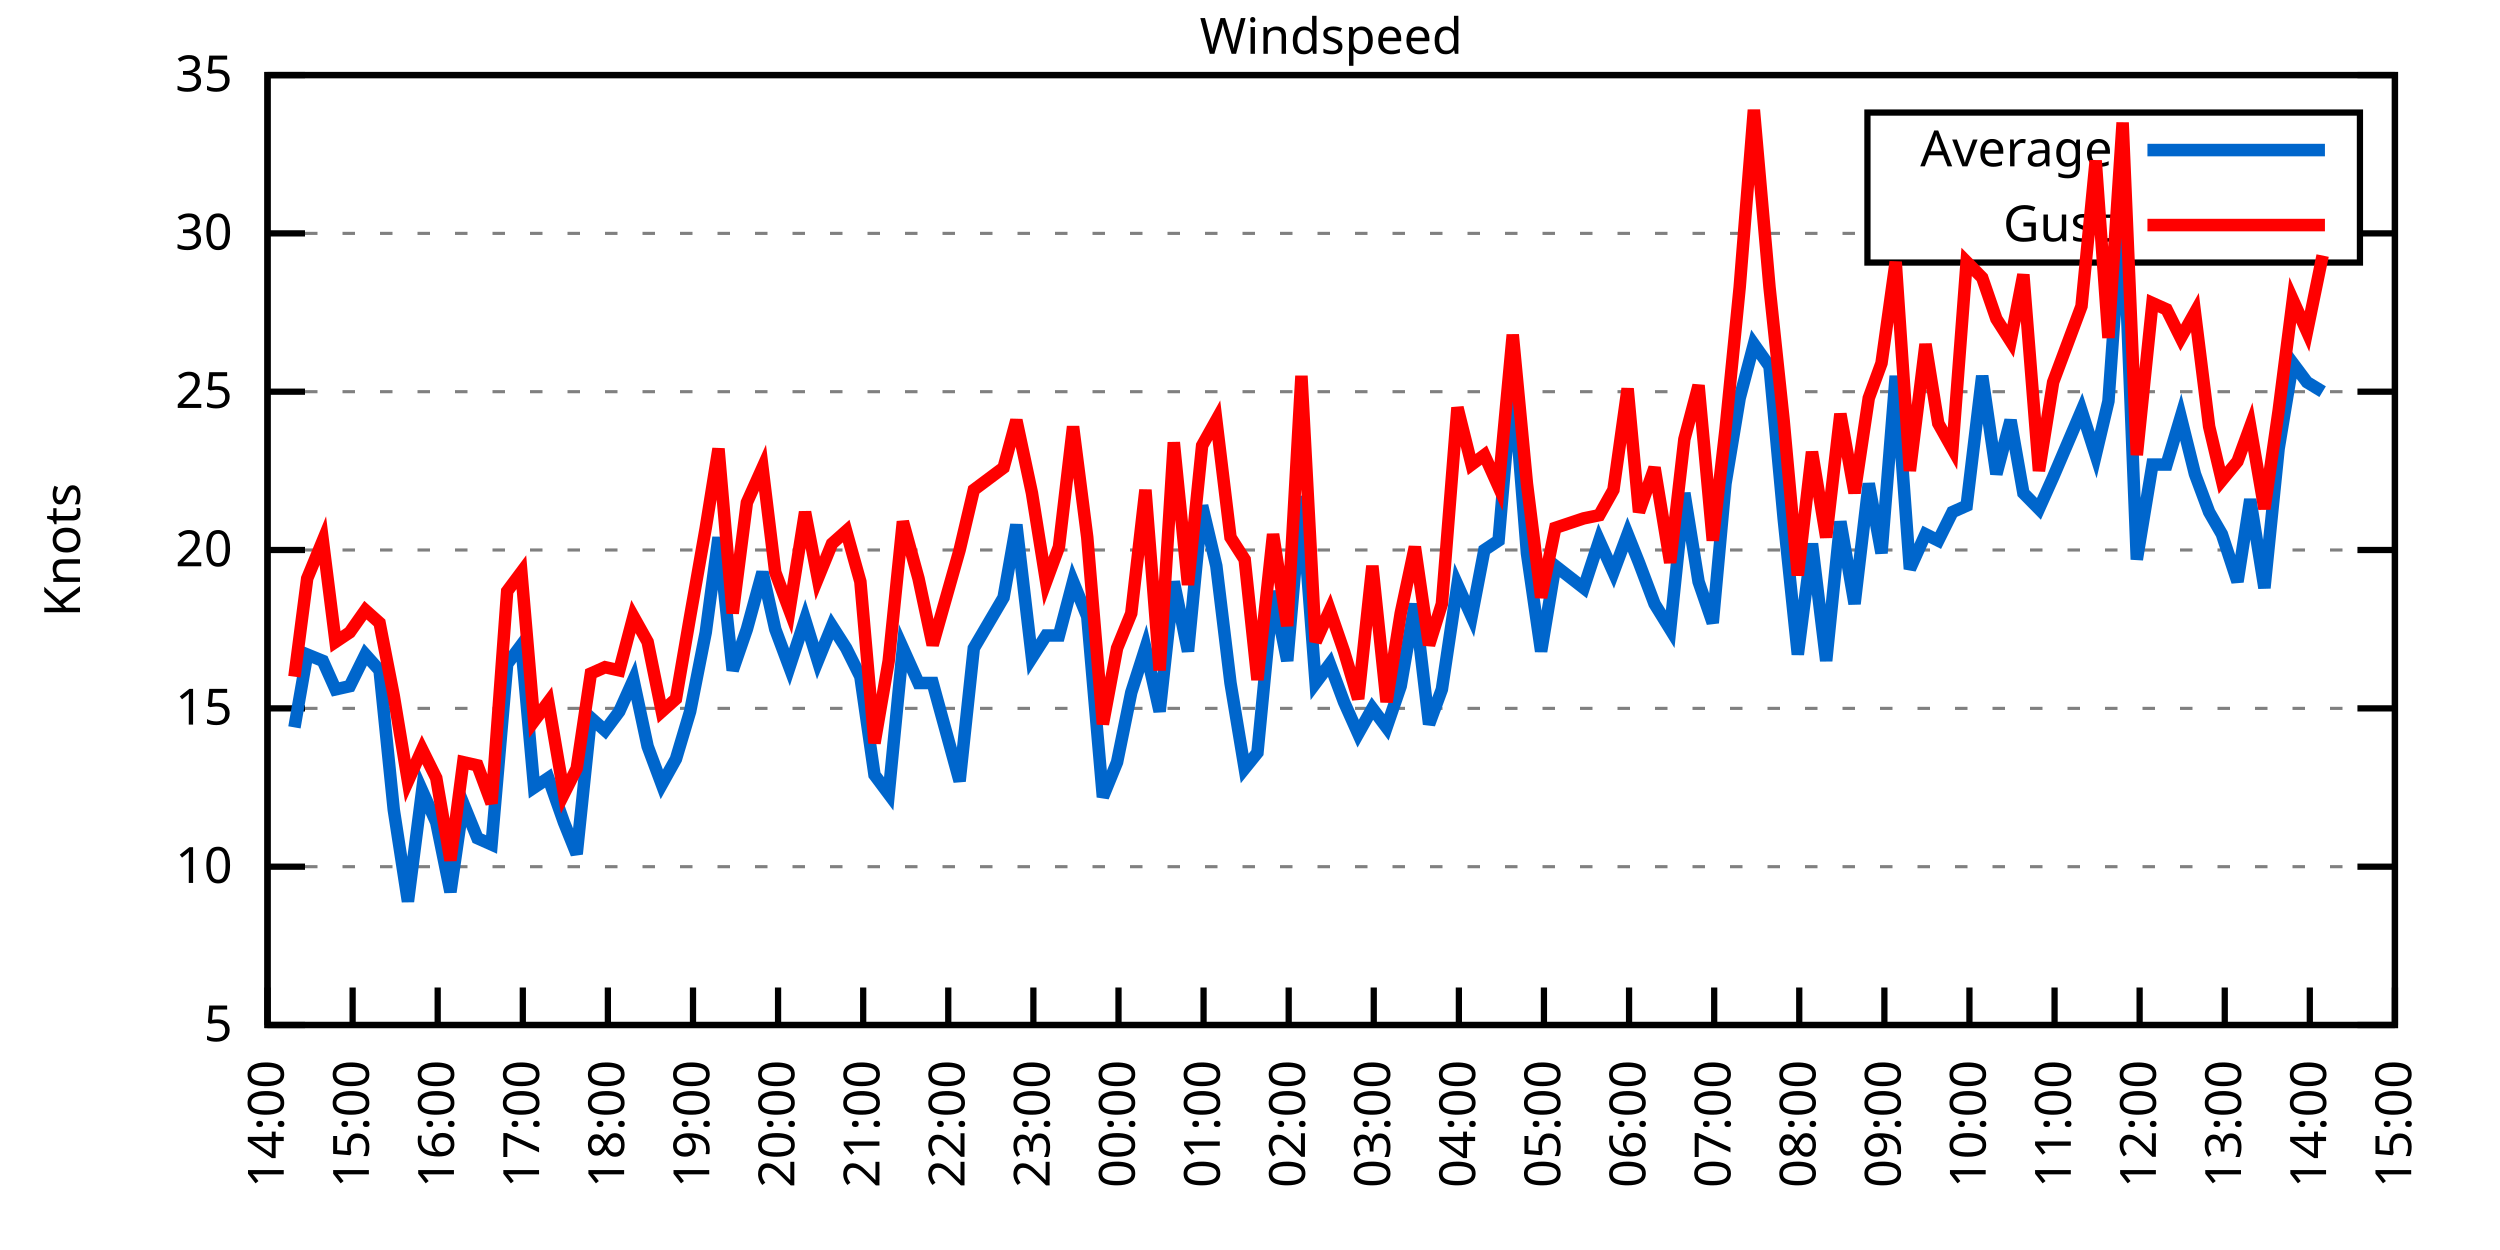
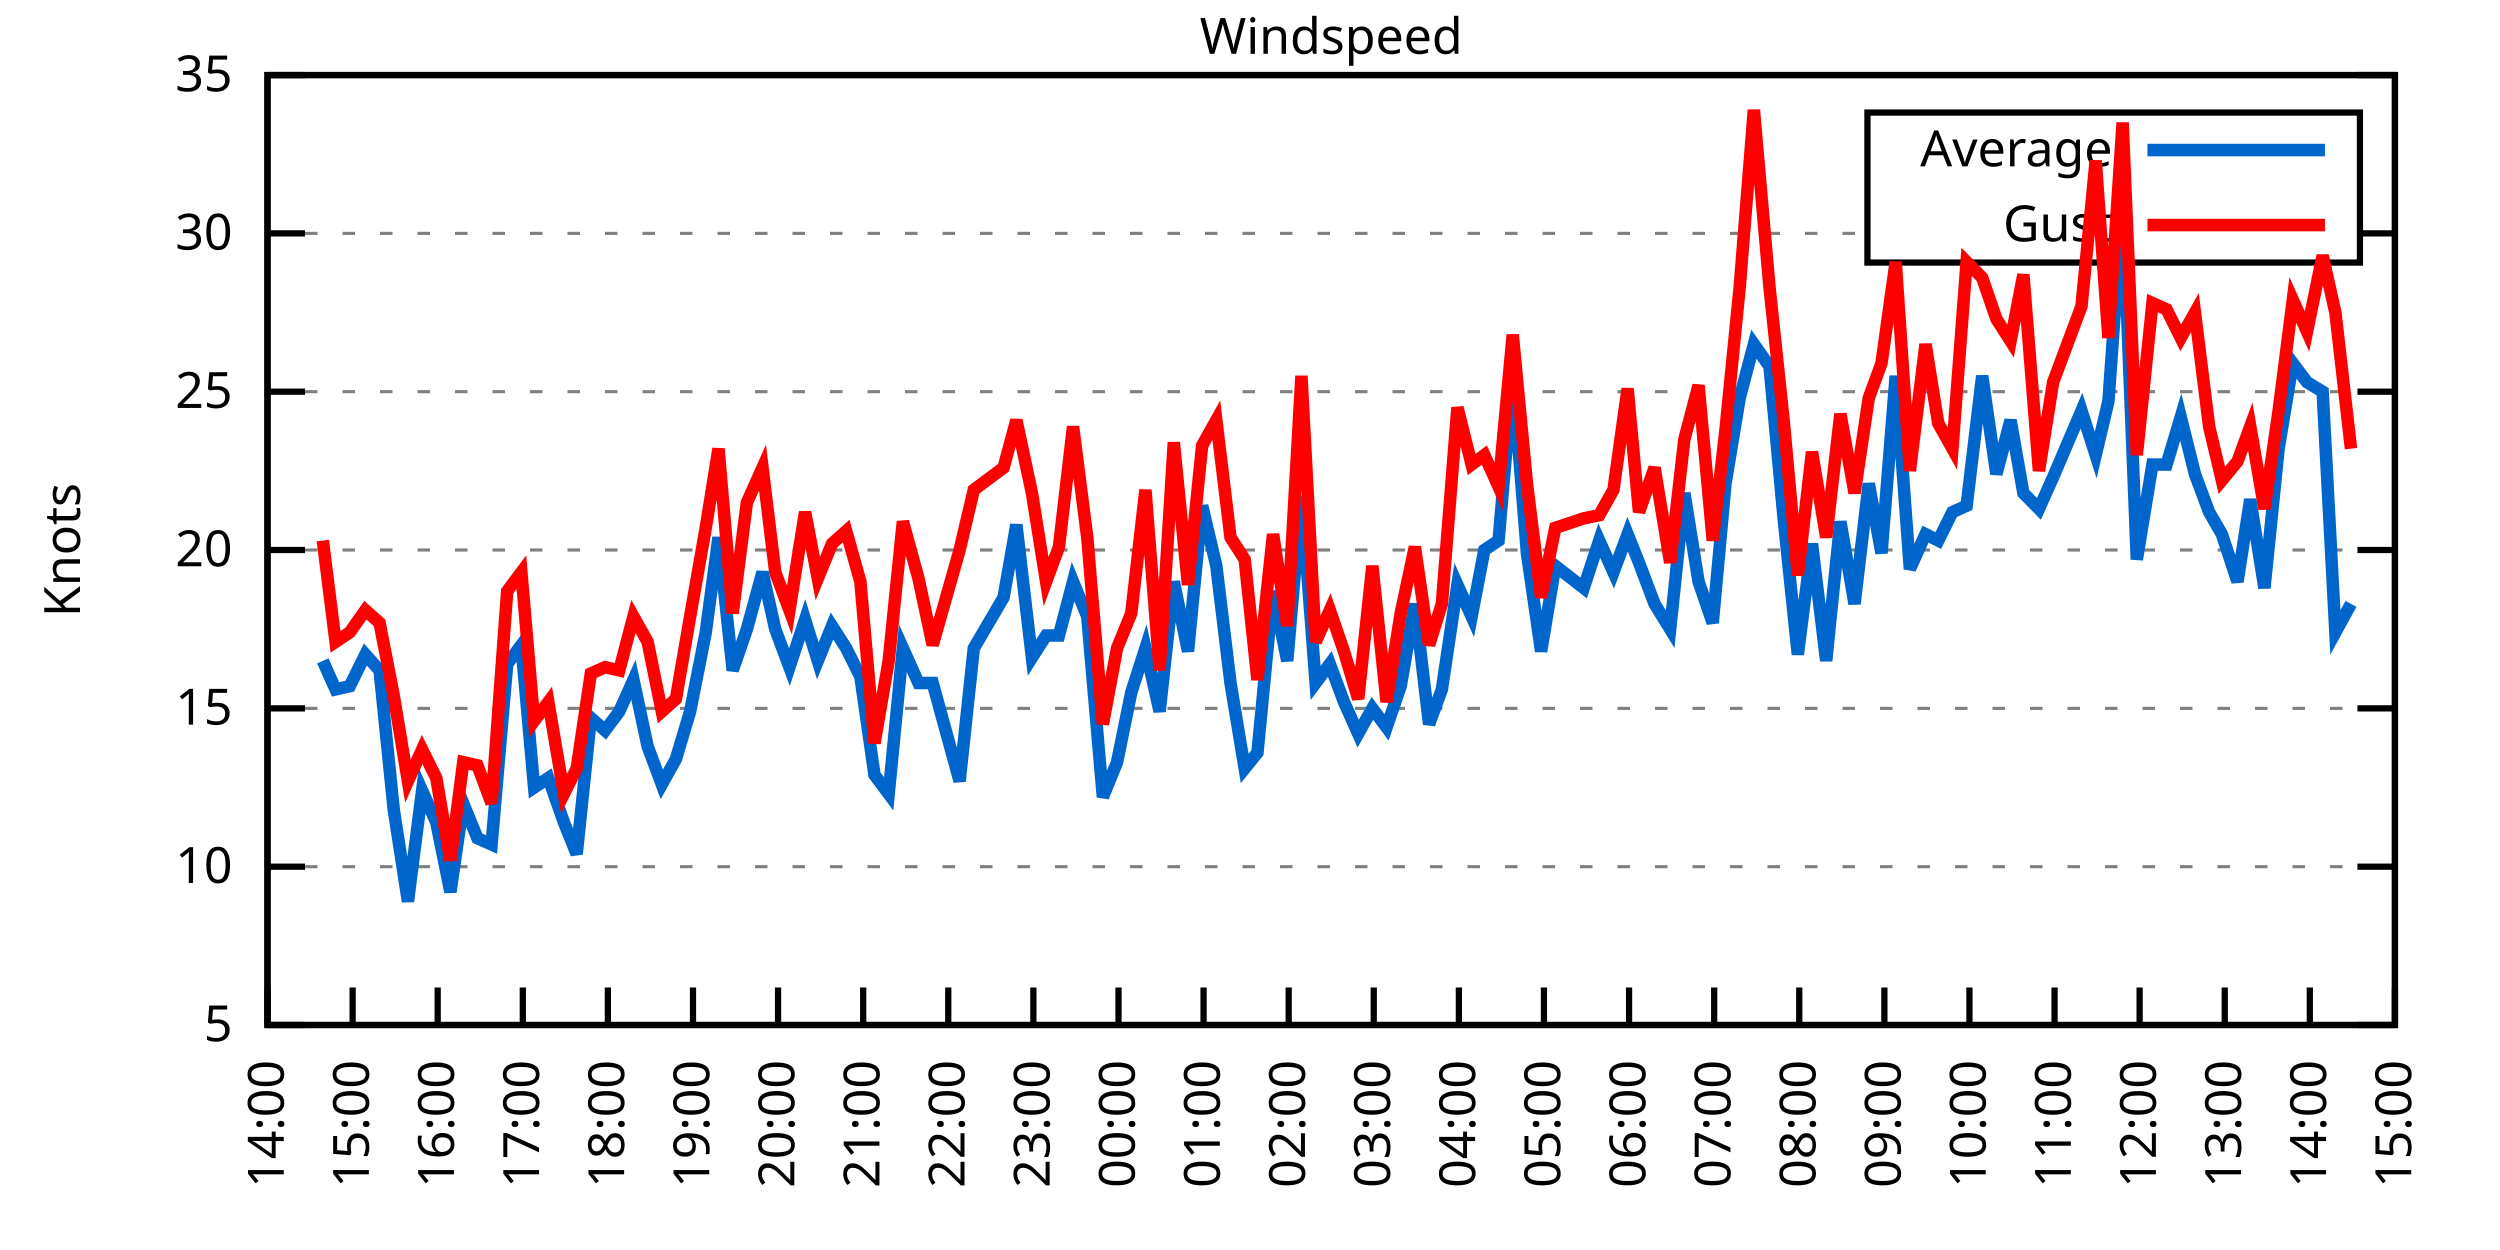
<svg xmlns="http://www.w3.org/2000/svg" xmlns:xlink="http://www.w3.org/1999/xlink" width="400" height="200" viewBox="0 0 400 200">
  <g id="gnuplot_canvas">
    <rect x="0" y="0" width="400" height="200" fill="none" />
    <defs>
      <circle id="gpDot" r="0.5" stroke-width="0.5" stroke="currentColor" />
      <path id="gpPt0" stroke-width="0.333" stroke="currentColor" d="M-1,0 h2 M0,-1 v2" />
      <path id="gpPt1" stroke-width="0.333" stroke="currentColor" d="M-1,-1 L1,1 M1,-1 L-1,1" />
      <path id="gpPt2" stroke-width="0.333" stroke="currentColor" d="M-1,0 L1,0 M0,-1 L0,1 M-1,-1 L1,1 M-1,1 L1,-1" />
      <rect id="gpPt3" stroke-width="0.333" stroke="currentColor" x="-1" y="-1" width="2" height="2" />
      <rect id="gpPt4" stroke-width="0.333" stroke="currentColor" fill="currentColor" x="-1" y="-1" width="2" height="2" />
      <circle id="gpPt5" stroke-width="0.333" stroke="currentColor" cx="0" cy="0" r="1" />
      <use xlink:href="#gpPt5" id="gpPt6" fill="currentColor" stroke="none" />
      <path id="gpPt7" stroke-width="0.333" stroke="currentColor" d="M0,-1.33 L-1.33,0.67 L1.33,0.67 z" />
      <use xlink:href="#gpPt7" id="gpPt8" fill="currentColor" stroke="none" />
      <use xlink:href="#gpPt7" id="gpPt9" stroke="currentColor" transform="rotate(180)" />
      <use xlink:href="#gpPt9" id="gpPt10" fill="currentColor" stroke="none" />
      <use xlink:href="#gpPt3" id="gpPt11" stroke="currentColor" transform="rotate(45)" />
      <use xlink:href="#gpPt11" id="gpPt12" fill="currentColor" stroke="none" />
      <path id="gpPt13" stroke-width="0.333" stroke="currentColor" d="M0,1.330 L1.265,0.411 L0.782,-1.067 L-0.782,-1.076 L-1.265,0.411 z" />
      <use xlink:href="#gpPt13" id="gpPt14" fill="currentColor" stroke="none" />
      <filter id="textbox" filterUnits="objectBoundingBox" x="0" y="0" height="1" width="1">
        <feFlood flood-color="white" flood-opacity="1" result="bgnd" />
        <feComposite in="SourceGraphic" in2="bgnd" operator="atop" />
      </filter>
      <filter id="greybox" filterUnits="objectBoundingBox" x="0" y="0" height="1" width="1">
        <feFlood flood-color="lightgrey" flood-opacity="1" result="grey" />
        <feComposite in="SourceGraphic" in2="grey" operator="atop" />
      </filter>
    </defs>
    <g fill="none" color="white" stroke="currentColor" stroke-width="1.00" stroke-linecap="butt" stroke-linejoin="miter">
</g>
    <g fill="none" color="black" stroke="currentColor" stroke-width="1.00" stroke-linecap="butt" stroke-linejoin="miter">
      <g stroke="none" shape-rendering="crispEdges">
        <polygon fill="rgb(255, 255, 255)" points="42.80,164.00 383.18,164.00 383.18,12.02 42.80,12.02 " />
      </g>
    </g>
    <g fill="none" color="black" stroke="currentColor" stroke-width="1.00" stroke-linecap="butt" stroke-linejoin="miter">
</g>
    <g fill="none" color="black" stroke="black" stroke-width="0.50" stroke-linecap="butt" stroke-linejoin="miter">
</g>
    <g fill="none" color="gray" stroke="currentColor" stroke-width="0.50" stroke-linecap="butt" stroke-linejoin="miter">
      <path stroke="gray" stroke-dasharray="2,4" class="gridline" d="M42.80,164.00 L383.19,164.00  " />
    </g>
    <g fill="none" color="gray" stroke="gray" stroke-width="1.00" stroke-linecap="butt" stroke-linejoin="miter">
</g>
    <g fill="none" color="black" stroke="currentColor" stroke-width="1.00" stroke-linecap="butt" stroke-linejoin="miter">
      <path stroke="black" d="M42.80,164.00 L48.80,164.00 M383.19,164.00 L377.19,164.00  " />
      <g transform="translate(37.20,166.60)" stroke="none" fill="black" font-family="Sans" font-size="8.00" text-anchor="end">
        <text>
          <tspan font-family="Sans"> 5</tspan>
        </text>
      </g>
    </g>
    <g fill="none" color="black" stroke="currentColor" stroke-width="1.00" stroke-linecap="butt" stroke-linejoin="miter">
</g>
    <g fill="none" color="black" stroke="black" stroke-width="0.50" stroke-linecap="butt" stroke-linejoin="miter">
</g>
    <g fill="none" color="gray" stroke="currentColor" stroke-width="0.50" stroke-linecap="butt" stroke-linejoin="miter">
      <path stroke="gray" stroke-dasharray="2,4" class="gridline" d="M42.80,138.67 L383.19,138.67  " />
    </g>
    <g fill="none" color="gray" stroke="gray" stroke-width="1.00" stroke-linecap="butt" stroke-linejoin="miter">
</g>
    <g fill="none" color="black" stroke="currentColor" stroke-width="1.00" stroke-linecap="butt" stroke-linejoin="miter">
      <path stroke="black" d="M42.80,138.67 L48.80,138.67 M383.19,138.67 L377.19,138.67  " />
      <g transform="translate(37.20,141.27)" stroke="none" fill="black" font-family="Sans" font-size="8.00" text-anchor="end">
        <text>
          <tspan font-family="Sans"> 10</tspan>
        </text>
      </g>
    </g>
    <g fill="none" color="black" stroke="currentColor" stroke-width="1.00" stroke-linecap="butt" stroke-linejoin="miter">
</g>
    <g fill="none" color="black" stroke="black" stroke-width="0.50" stroke-linecap="butt" stroke-linejoin="miter">
</g>
    <g fill="none" color="gray" stroke="currentColor" stroke-width="0.50" stroke-linecap="butt" stroke-linejoin="miter">
      <path stroke="gray" stroke-dasharray="2,4" class="gridline" d="M42.80,113.34 L383.19,113.34  " />
    </g>
    <g fill="none" color="gray" stroke="gray" stroke-width="1.00" stroke-linecap="butt" stroke-linejoin="miter">
</g>
    <g fill="none" color="black" stroke="currentColor" stroke-width="1.00" stroke-linecap="butt" stroke-linejoin="miter">
      <path stroke="black" d="M42.80,113.34 L48.80,113.34 M383.19,113.34 L377.19,113.34  " />
      <g transform="translate(37.20,115.94)" stroke="none" fill="black" font-family="Sans" font-size="8.00" text-anchor="end">
        <text>
          <tspan font-family="Sans"> 15</tspan>
        </text>
      </g>
    </g>
    <g fill="none" color="black" stroke="currentColor" stroke-width="1.00" stroke-linecap="butt" stroke-linejoin="miter">
</g>
    <g fill="none" color="black" stroke="black" stroke-width="0.50" stroke-linecap="butt" stroke-linejoin="miter">
</g>
    <g fill="none" color="gray" stroke="currentColor" stroke-width="0.50" stroke-linecap="butt" stroke-linejoin="miter">
      <path stroke="gray" stroke-dasharray="2,4" class="gridline" d="M42.80,88.00 L383.19,88.00  " />
    </g>
    <g fill="none" color="gray" stroke="gray" stroke-width="1.00" stroke-linecap="butt" stroke-linejoin="miter">
</g>
    <g fill="none" color="black" stroke="currentColor" stroke-width="1.00" stroke-linecap="butt" stroke-linejoin="miter">
      <path stroke="black" d="M42.80,88.00 L48.80,88.00 M383.19,88.00 L377.19,88.00  " />
      <g transform="translate(37.20,90.60)" stroke="none" fill="black" font-family="Sans" font-size="8.00" text-anchor="end">
        <text>
          <tspan font-family="Sans"> 20</tspan>
        </text>
      </g>
    </g>
    <g fill="none" color="black" stroke="currentColor" stroke-width="1.00" stroke-linecap="butt" stroke-linejoin="miter">
</g>
    <g fill="none" color="black" stroke="black" stroke-width="0.50" stroke-linecap="butt" stroke-linejoin="miter">
</g>
    <g fill="none" color="gray" stroke="currentColor" stroke-width="0.50" stroke-linecap="butt" stroke-linejoin="miter">
      <path stroke="gray" stroke-dasharray="2,4" class="gridline" d="M42.80,62.67 L383.19,62.67  " />
    </g>
    <g fill="none" color="gray" stroke="gray" stroke-width="1.00" stroke-linecap="butt" stroke-linejoin="miter">
</g>
    <g fill="none" color="black" stroke="currentColor" stroke-width="1.00" stroke-linecap="butt" stroke-linejoin="miter">
      <path stroke="black" d="M42.80,62.67 L48.80,62.67 M383.19,62.67 L377.19,62.67  " />
      <g transform="translate(37.20,65.27)" stroke="none" fill="black" font-family="Sans" font-size="8.00" text-anchor="end">
        <text>
          <tspan font-family="Sans"> 25</tspan>
        </text>
      </g>
    </g>
    <g fill="none" color="black" stroke="currentColor" stroke-width="1.00" stroke-linecap="butt" stroke-linejoin="miter">
</g>
    <g fill="none" color="black" stroke="black" stroke-width="0.50" stroke-linecap="butt" stroke-linejoin="miter">
</g>
    <g fill="none" color="gray" stroke="currentColor" stroke-width="0.50" stroke-linecap="butt" stroke-linejoin="miter">
      <path stroke="gray" stroke-dasharray="2,4" class="gridline" d="M42.80,37.34 L298.79,37.34 M377.59,37.34 L383.19,37.34  " />
    </g>
    <g fill="none" color="gray" stroke="gray" stroke-width="1.00" stroke-linecap="butt" stroke-linejoin="miter">
</g>
    <g fill="none" color="black" stroke="currentColor" stroke-width="1.00" stroke-linecap="butt" stroke-linejoin="miter">
      <path stroke="black" d="M42.80,37.34 L48.80,37.34 M383.19,37.34 L377.19,37.34  " />
      <g transform="translate(37.20,39.94)" stroke="none" fill="black" font-family="Sans" font-size="8.00" text-anchor="end">
        <text>
          <tspan font-family="Sans"> 30</tspan>
        </text>
      </g>
    </g>
    <g fill="none" color="black" stroke="currentColor" stroke-width="1.00" stroke-linecap="butt" stroke-linejoin="miter">
</g>
    <g fill="none" color="black" stroke="black" stroke-width="0.50" stroke-linecap="butt" stroke-linejoin="miter">
</g>
    <g fill="none" color="gray" stroke="currentColor" stroke-width="0.50" stroke-linecap="butt" stroke-linejoin="miter">
      <path stroke="gray" stroke-dasharray="2,4" class="gridline" d="M42.80,12.01 L383.19,12.01  " />
    </g>
    <g fill="none" color="gray" stroke="gray" stroke-width="1.00" stroke-linecap="butt" stroke-linejoin="miter">
</g>
    <g fill="none" color="black" stroke="currentColor" stroke-width="1.00" stroke-linecap="butt" stroke-linejoin="miter">
      <path stroke="black" d="M42.80,12.01 L48.80,12.01 M383.19,12.01 L377.19,12.01  " />
      <g transform="translate(37.20,14.61)" stroke="none" fill="black" font-family="Sans" font-size="8.00" text-anchor="end">
        <text>
          <tspan font-family="Sans"> 35</tspan>
        </text>
      </g>
    </g>
    <g fill="none" color="black" stroke="currentColor" stroke-width="1.00" stroke-linecap="butt" stroke-linejoin="miter">
      <path stroke="black" d="M42.80,164.00 L42.80,158.00  " />
      <g transform="translate(45.40,169.60) rotate(270.00)" stroke="none" fill="black" font-family="Sans" font-size="8.00" text-anchor="end">
        <text>
          <tspan font-family="Sans">14:00</tspan>
        </text>
      </g>
    </g>
    <g fill="none" color="black" stroke="currentColor" stroke-width="1.00" stroke-linecap="butt" stroke-linejoin="miter">
      <path stroke="black" d="M56.42,164.00 L56.42,158.00  " />
      <g transform="translate(59.02,169.60) rotate(270.00)" stroke="none" fill="black" font-family="Sans" font-size="8.00" text-anchor="end">
        <text>
          <tspan font-family="Sans">15:00</tspan>
        </text>
      </g>
    </g>
    <g fill="none" color="black" stroke="currentColor" stroke-width="1.00" stroke-linecap="butt" stroke-linejoin="miter">
      <path stroke="black" d="M70.03,164.00 L70.03,158.00  " />
      <g transform="translate(72.63,169.60) rotate(270.00)" stroke="none" fill="black" font-family="Sans" font-size="8.00" text-anchor="end">
        <text>
          <tspan font-family="Sans">16:00</tspan>
        </text>
      </g>
    </g>
    <g fill="none" color="black" stroke="currentColor" stroke-width="1.00" stroke-linecap="butt" stroke-linejoin="miter">
      <path stroke="black" d="M83.65,164.00 L83.65,158.00  " />
      <g transform="translate(86.25,169.60) rotate(270.00)" stroke="none" fill="black" font-family="Sans" font-size="8.00" text-anchor="end">
        <text>
          <tspan font-family="Sans">17:00</tspan>
        </text>
      </g>
    </g>
    <g fill="none" color="black" stroke="currentColor" stroke-width="1.00" stroke-linecap="butt" stroke-linejoin="miter">
      <path stroke="black" d="M97.26,164.00 L97.26,158.00  " />
      <g transform="translate(99.86,169.60) rotate(270.00)" stroke="none" fill="black" font-family="Sans" font-size="8.00" text-anchor="end">
        <text>
          <tspan font-family="Sans">18:00</tspan>
        </text>
      </g>
    </g>
    <g fill="none" color="black" stroke="currentColor" stroke-width="1.00" stroke-linecap="butt" stroke-linejoin="miter">
      <path stroke="black" d="M110.88,164.00 L110.88,158.00  " />
      <g transform="translate(113.48,169.60) rotate(270.00)" stroke="none" fill="black" font-family="Sans" font-size="8.00" text-anchor="end">
        <text>
          <tspan font-family="Sans">19:00</tspan>
        </text>
      </g>
    </g>
    <g fill="none" color="black" stroke="currentColor" stroke-width="1.00" stroke-linecap="butt" stroke-linejoin="miter">
      <path stroke="black" d="M124.49,164.00 L124.49,158.00  " />
      <g transform="translate(127.09,169.60) rotate(270.00)" stroke="none" fill="black" font-family="Sans" font-size="8.00" text-anchor="end">
        <text>
          <tspan font-family="Sans">20:00</tspan>
        </text>
      </g>
    </g>
    <g fill="none" color="black" stroke="currentColor" stroke-width="1.00" stroke-linecap="butt" stroke-linejoin="miter">
      <path stroke="black" d="M138.11,164.00 L138.11,158.00  " />
      <g transform="translate(140.71,169.60) rotate(270.00)" stroke="none" fill="black" font-family="Sans" font-size="8.00" text-anchor="end">
        <text>
          <tspan font-family="Sans">21:00</tspan>
        </text>
      </g>
    </g>
    <g fill="none" color="black" stroke="currentColor" stroke-width="1.00" stroke-linecap="butt" stroke-linejoin="miter">
      <path stroke="black" d="M151.72,164.00 L151.72,158.00  " />
      <g transform="translate(154.32,169.60) rotate(270.00)" stroke="none" fill="black" font-family="Sans" font-size="8.00" text-anchor="end">
        <text>
          <tspan font-family="Sans">22:00</tspan>
        </text>
      </g>
    </g>
    <g fill="none" color="black" stroke="currentColor" stroke-width="1.00" stroke-linecap="butt" stroke-linejoin="miter">
      <path stroke="black" d="M165.34,164.00 L165.34,158.00  " />
      <g transform="translate(167.94,169.60) rotate(270.00)" stroke="none" fill="black" font-family="Sans" font-size="8.00" text-anchor="end">
        <text>
          <tspan font-family="Sans">23:00</tspan>
        </text>
      </g>
    </g>
    <g fill="none" color="black" stroke="currentColor" stroke-width="1.00" stroke-linecap="butt" stroke-linejoin="miter">
      <path stroke="black" d="M178.96,164.00 L178.96,158.00  " />
      <g transform="translate(181.56,169.60) rotate(270.00)" stroke="none" fill="black" font-family="Sans" font-size="8.00" text-anchor="end">
        <text>
          <tspan font-family="Sans">00:00</tspan>
        </text>
      </g>
    </g>
    <g fill="none" color="black" stroke="currentColor" stroke-width="1.00" stroke-linecap="butt" stroke-linejoin="miter">
      <path stroke="black" d="M192.57,164.00 L192.57,158.00  " />
      <g transform="translate(195.17,169.60) rotate(270.00)" stroke="none" fill="black" font-family="Sans" font-size="8.00" text-anchor="end">
        <text>
          <tspan font-family="Sans">01:00</tspan>
        </text>
      </g>
    </g>
    <g fill="none" color="black" stroke="currentColor" stroke-width="1.00" stroke-linecap="butt" stroke-linejoin="miter">
      <path stroke="black" d="M206.19,164.00 L206.19,158.00  " />
      <g transform="translate(208.79,169.60) rotate(270.00)" stroke="none" fill="black" font-family="Sans" font-size="8.00" text-anchor="end">
        <text>
          <tspan font-family="Sans">02:00</tspan>
        </text>
      </g>
    </g>
    <g fill="none" color="black" stroke="currentColor" stroke-width="1.00" stroke-linecap="butt" stroke-linejoin="miter">
      <path stroke="black" d="M219.80,164.00 L219.80,158.00  " />
      <g transform="translate(222.40,169.60) rotate(270.00)" stroke="none" fill="black" font-family="Sans" font-size="8.00" text-anchor="end">
        <text>
          <tspan font-family="Sans">03:00</tspan>
        </text>
      </g>
    </g>
    <g fill="none" color="black" stroke="currentColor" stroke-width="1.00" stroke-linecap="butt" stroke-linejoin="miter">
      <path stroke="black" d="M233.42,164.00 L233.42,158.00  " />
      <g transform="translate(236.02,169.60) rotate(270.00)" stroke="none" fill="black" font-family="Sans" font-size="8.00" text-anchor="end">
        <text>
          <tspan font-family="Sans">04:00</tspan>
        </text>
      </g>
    </g>
    <g fill="none" color="black" stroke="currentColor" stroke-width="1.00" stroke-linecap="butt" stroke-linejoin="miter">
      <path stroke="black" d="M247.03,164.00 L247.03,158.00  " />
      <g transform="translate(249.63,169.60) rotate(270.00)" stroke="none" fill="black" font-family="Sans" font-size="8.00" text-anchor="end">
        <text>
          <tspan font-family="Sans">05:00</tspan>
        </text>
      </g>
    </g>
    <g fill="none" color="black" stroke="currentColor" stroke-width="1.00" stroke-linecap="butt" stroke-linejoin="miter">
      <path stroke="black" d="M260.65,164.00 L260.65,158.00  " />
      <g transform="translate(263.25,169.60) rotate(270.00)" stroke="none" fill="black" font-family="Sans" font-size="8.00" text-anchor="end">
        <text>
          <tspan font-family="Sans">06:00</tspan>
        </text>
      </g>
    </g>
    <g fill="none" color="black" stroke="currentColor" stroke-width="1.00" stroke-linecap="butt" stroke-linejoin="miter">
      <path stroke="black" d="M274.27,164.00 L274.27,158.00  " />
      <g transform="translate(276.87,169.60) rotate(270.00)" stroke="none" fill="black" font-family="Sans" font-size="8.00" text-anchor="end">
        <text>
          <tspan font-family="Sans">07:00</tspan>
        </text>
      </g>
    </g>
    <g fill="none" color="black" stroke="currentColor" stroke-width="1.00" stroke-linecap="butt" stroke-linejoin="miter">
      <path stroke="black" d="M287.88,164.00 L287.88,158.00  " />
      <g transform="translate(290.48,169.60) rotate(270.00)" stroke="none" fill="black" font-family="Sans" font-size="8.00" text-anchor="end">
        <text>
          <tspan font-family="Sans">08:00</tspan>
        </text>
      </g>
    </g>
    <g fill="none" color="black" stroke="currentColor" stroke-width="1.00" stroke-linecap="butt" stroke-linejoin="miter">
      <path stroke="black" d="M301.50,164.00 L301.50,158.00  " />
      <g transform="translate(304.10,169.60) rotate(270.00)" stroke="none" fill="black" font-family="Sans" font-size="8.00" text-anchor="end">
        <text>
          <tspan font-family="Sans">09:00</tspan>
        </text>
      </g>
    </g>
    <g fill="none" color="black" stroke="currentColor" stroke-width="1.00" stroke-linecap="butt" stroke-linejoin="miter">
      <path stroke="black" d="M315.11,164.00 L315.11,158.00  " />
      <g transform="translate(317.71,169.60) rotate(270.00)" stroke="none" fill="black" font-family="Sans" font-size="8.00" text-anchor="end">
        <text>
          <tspan font-family="Sans">10:00</tspan>
        </text>
      </g>
    </g>
    <g fill="none" color="black" stroke="currentColor" stroke-width="1.00" stroke-linecap="butt" stroke-linejoin="miter">
      <path stroke="black" d="M328.73,164.00 L328.73,158.00  " />
      <g transform="translate(331.33,169.60) rotate(270.00)" stroke="none" fill="black" font-family="Sans" font-size="8.00" text-anchor="end">
        <text>
          <tspan font-family="Sans">11:00</tspan>
        </text>
      </g>
    </g>
    <g fill="none" color="black" stroke="currentColor" stroke-width="1.00" stroke-linecap="butt" stroke-linejoin="miter">
      <path stroke="black" d="M342.34,164.00 L342.34,158.00  " />
      <g transform="translate(344.94,169.60) rotate(270.00)" stroke="none" fill="black" font-family="Sans" font-size="8.00" text-anchor="end">
        <text>
          <tspan font-family="Sans">12:00</tspan>
        </text>
      </g>
    </g>
    <g fill="none" color="black" stroke="currentColor" stroke-width="1.00" stroke-linecap="butt" stroke-linejoin="miter">
      <path stroke="black" d="M355.96,164.00 L355.96,158.00  " />
      <g transform="translate(358.56,169.60) rotate(270.00)" stroke="none" fill="black" font-family="Sans" font-size="8.00" text-anchor="end">
        <text>
          <tspan font-family="Sans">13:00</tspan>
        </text>
      </g>
    </g>
    <g fill="none" color="black" stroke="currentColor" stroke-width="1.00" stroke-linecap="butt" stroke-linejoin="miter">
      <path stroke="black" d="M369.57,164.00 L369.57,158.00  " />
      <g transform="translate(372.17,169.60) rotate(270.00)" stroke="none" fill="black" font-family="Sans" font-size="8.00" text-anchor="end">
        <text>
          <tspan font-family="Sans">14:00</tspan>
        </text>
      </g>
    </g>
    <g fill="none" color="black" stroke="currentColor" stroke-width="1.00" stroke-linecap="butt" stroke-linejoin="miter">
      <path stroke="black" d="M383.19,164.00 L383.19,158.00  " />
      <g transform="translate(385.79,169.60) rotate(270.00)" stroke="none" fill="black" font-family="Sans" font-size="8.00" text-anchor="end">
        <text>
          <tspan font-family="Sans">15:00</tspan>
        </text>
      </g>
    </g>
    <g fill="none" color="black" stroke="currentColor" stroke-width="1.00" stroke-linecap="butt" stroke-linejoin="miter">
</g>
    <g fill="none" color="black" stroke="currentColor" stroke-width="1.00" stroke-linecap="butt" stroke-linejoin="miter">
      <path stroke="black" d="M42.80,12.01 L42.80,164.00 L383.19,164.00 L383.19,12.01 L42.80,12.01 Z  " />
    </g>
    <g fill="none" color="black" stroke="currentColor" stroke-width="1.00" stroke-linecap="butt" stroke-linejoin="miter">
</g>
    <g fill="none" color="black" stroke="currentColor" stroke-width="1.00" stroke-linecap="butt" stroke-linejoin="miter">
      <path stroke="black" d="M298.79,42.01 L298.79,18.01 L377.59,18.01 L377.59,42.01 L298.79,42.01 Z  " />
    </g>
    <g id="Windspeed_plot_1">
      <g fill="none" color="white" stroke="black" stroke-width="2.00" stroke-linecap="butt" stroke-linejoin="miter">
</g>
      <g fill="none" color="black" stroke="currentColor" stroke-width="2.00" stroke-linecap="butt" stroke-linejoin="miter">
        <g transform="translate(337.99,26.61)" stroke="none" fill="black" font-family="Sans" font-size="8.00" text-anchor="end">
          <text>
            <tspan font-family="Sans">Average</tspan>
          </text>
        </g>
      </g>
      <g fill="none" color="black" stroke="currentColor" stroke-width="2.00" stroke-linecap="butt" stroke-linejoin="miter">
-         <path stroke="rgb(  0, 102, 204)" d="M343.59,24.01 L371.99,24.01 M47.11,116.38 L49.15,104.72 L51.65,105.74 L53.69,110.30 L55.96,109.79 L58.46,104.72   L60.73,107.26 L63.00,129.55 L65.27,144.24 L67.54,126.51 L69.80,131.58 L72.07,142.72 L74.12,128.54 L76.39,134.11   L78.65,135.12 L81.15,106.24 L83.42,103.20 L85.46,126.00 L87.73,124.48 L90.23,131.58 L92.27,136.64 L94.54,114.86   L96.81,116.88 L99.08,113.84 L101.35,108.78 L103.62,119.42 L105.89,125.50 L108.15,121.44 L110.42,113.84 L112.92,101.18   L114.96,85.98 L117.23,107.26 L119.50,100.67 L122.00,91.55 L124.04,100.67 L126.31,106.75 L128.81,99.15 L130.85,105.74   L133.12,100.16 L135.39,103.71 L137.66,108.27 L139.92,123.98 L142.19,127.02 L144.46,103.71 L146.96,109.28 L149.23,109.28   L153.54,124.99 L155.81,103.71 L160.57,95.60 L162.62,83.95 L165.11,105.23 L167.38,101.68 L169.43,101.68 L171.69,93.07   L173.96,98.64 L176.46,127.52 L178.73,121.95 L181.00,110.80 L183.27,103.71 L185.54,113.84 L187.81,93.07 L190.08,104.22   L192.34,80.91 L194.61,90.54 L196.88,109.28 L199.15,122.96 L201.19,120.43 L203.69,94.59 L205.96,105.74 L208.23,79.39   L210.50,109.28 L212.77,106.24 L215.04,112.32 L217.31,117.39 L219.58,113.34 L221.85,116.38 L224.11,109.79 L226.38,96.62   L228.65,115.87 L230.70,110.30 L233.19,93.58 L235.46,98.64 L237.50,88.00 L239.77,86.49 L242.04,60.14 L244.31,88.51   L246.58,104.22 L248.85,90.54 L253.39,94.08 L255.88,86.49 L258.15,91.55 L260.42,85.47 L262.24,90.03 L264.73,96.62   L267.23,100.67 L269.50,78.89 L271.77,93.07 L274.04,99.66 L276.08,77.37 L278.35,63.69 L280.62,55.07 L283.12,58.62   L285.38,82.94 L287.65,104.72 L289.92,86.99 L292.19,105.74 L294.46,83.45 L296.73,96.62 L299.00,77.37 L301.04,88.51   L303.31,60.14 L305.58,91.04 L308.08,85.47 L310.12,86.49 L312.39,81.93 L314.66,80.91 L317.15,60.14 L319.42,75.85   L321.69,67.23 L323.74,78.89 L326.23,81.42 L328.50,76.35 L333.04,65.71 L335.31,72.81 L337.35,64.19 L339.62,32.28   L341.89,89.52 L344.39,74.33 L346.65,74.33 L348.92,66.73 L351.19,75.85 L353.46,81.93 L355.50,85.47 L358.00,93.07   L360.04,79.90 L362.31,94.08 L364.58,71.79 L366.85,58.11 L369.12,61.15 L371.62,62.67  " />
+         <path stroke="rgb(  0, 102, 204)" d="M343.59,24.01 L371.99,24.01 M51.65,105.74 L53.69,110.30 L55.96,109.79 L58.46,104.72 L60.73,107.26 L63.00,129.55   L65.27,144.24 L67.54,126.51 L69.80,131.58 L72.07,142.72 L74.12,128.54 L76.39,134.11 L78.65,135.12 L81.15,106.24   L83.42,103.20 L85.46,126.00 L87.73,124.48 L90.23,131.58 L92.27,136.64 L94.54,114.86 L96.81,116.88 L99.08,113.84   L101.35,108.78 L103.62,119.42 L105.89,125.50 L108.15,121.44 L110.42,113.84 L112.92,101.18 L114.96,85.98 L117.23,107.26   L119.50,100.67 L122.00,91.55 L124.04,100.67 L126.31,106.75 L128.81,99.15 L130.85,105.74 L133.12,100.16 L135.39,103.71   L137.66,108.27 L139.92,123.98 L142.19,127.02 L144.46,103.71 L146.96,109.28 L149.23,109.28 L153.54,124.99 L155.81,103.71   L160.57,95.60 L162.62,83.95 L165.11,105.23 L167.38,101.68 L169.43,101.68 L171.69,93.07 L173.96,98.64 L176.46,127.52   L178.73,121.95 L181.00,110.80 L183.27,103.71 L185.54,113.84 L187.81,93.07 L190.08,104.22 L192.34,80.91 L194.61,90.54   L196.88,109.28 L199.15,122.96 L201.19,120.43 L203.69,94.59 L205.96,105.74 L208.23,79.39 L210.50,109.28 L212.77,106.24   L215.04,112.32 L217.31,117.39 L219.58,113.34 L221.85,116.38 L224.11,109.79 L226.38,96.62 L228.65,115.87 L230.70,110.30   L233.19,93.58 L235.46,98.64 L237.50,88.00 L239.77,86.49 L242.04,60.14 L244.31,88.51 L246.58,104.22 L248.85,90.54   L253.39,94.08 L255.88,86.49 L258.15,91.55 L260.42,85.47 L262.24,90.03 L264.73,96.62 L267.23,100.67 L269.50,78.89   L271.77,93.07 L274.04,99.66 L276.08,77.37 L278.35,63.69 L280.62,55.07 L283.12,58.62 L285.38,82.94 L287.65,104.72   L289.92,86.99 L292.19,105.74 L294.46,83.45 L296.73,96.62 L299.00,77.37 L301.04,88.51 L303.31,60.14 L305.58,91.04   L308.08,85.47 L310.12,86.49 L312.39,81.93 L314.66,80.91 L317.15,60.14 L319.42,75.85 L321.69,67.23 L323.74,78.89   L326.23,81.42 L328.50,76.35 L333.04,65.71 L335.31,72.81 L337.35,64.19 L339.62,32.28 L341.89,89.52 L344.39,74.33   L346.65,74.33 L348.92,66.73 L351.19,75.85 L353.46,81.93 L355.50,85.47 L358.00,93.07 L360.04,79.90 L362.31,94.08   L364.58,71.79 L366.85,58.11 L369.12,61.15 L371.62,62.67 L373.66,101.18 L376.16,96.62  " />
      </g>
    </g>
    <g id="Windspeed_plot_2">
      <g fill="none" color="black" stroke="currentColor" stroke-width="2.00" stroke-linecap="butt" stroke-linejoin="miter">
        <g transform="translate(337.99,38.61)" stroke="none" fill="black" font-family="Sans" font-size="8.00" text-anchor="end">
          <text>
            <tspan font-family="Sans">Gust</tspan>
          </text>
        </g>
      </g>
      <g fill="none" color="black" stroke="currentColor" stroke-width="2.00" stroke-linecap="butt" stroke-linejoin="miter">
-         <path stroke="rgb(255,   0,   0)" d="M343.59,36.01 L371.99,36.01 M47.11,108.27 L49.15,92.56 L51.65,86.49 L53.69,102.70 L55.96,101.18 L58.46,97.63   L60.73,99.66 L63.00,111.31 L65.27,124.99 L67.54,119.92 L69.80,124.48 L72.07,137.66 L74.12,121.95 L76.39,122.46   L78.65,128.54 L81.15,94.59 L83.42,91.55 L85.46,115.36 L87.73,112.32 L90.23,127.02 L92.27,122.96 L94.54,107.76   L96.81,106.75 L99.08,107.26 L101.35,98.64 L103.62,102.70 L105.89,113.84 L108.15,111.82 L110.42,98.64 L112.92,84.46   L114.96,71.79 L117.23,98.14 L119.50,80.41 L122.00,74.83 L124.04,91.55 L126.31,97.63 L128.81,81.93 L130.85,92.56   L133.12,86.99 L135.39,84.97 L137.66,93.07 L139.92,118.91 L142.19,105.74 L144.46,83.45 L146.96,92.56 L149.23,103.20   L153.54,88.00 L155.81,78.38 L160.57,74.83 L162.62,67.23 L165.11,78.89 L167.38,93.07 L169.43,87.50 L171.69,68.25   L173.96,85.98 L176.46,115.87 L178.73,103.71 L181.00,98.14 L183.27,78.38 L185.54,107.26 L187.81,70.78 L190.08,93.58   L192.34,71.29 L194.61,67.23 L196.88,85.98 L199.15,89.52 L201.19,108.78 L203.69,85.47 L205.96,100.16 L208.23,60.14   L210.50,102.70 L212.77,97.63 L215.04,104.22 L217.31,111.82 L219.58,90.54 L221.85,112.32 L224.11,98.14 L226.38,87.50   L228.65,103.20 L230.70,96.62 L233.19,65.21 L235.46,74.33 L237.50,72.81 L239.77,77.87 L242.04,53.55 L244.31,77.37   L246.58,95.60 L248.85,84.46 L253.39,82.94 L255.88,82.43 L258.15,78.38 L260.42,62.17 L262.24,81.93 L264.73,74.83   L267.23,90.03 L269.50,70.27 L271.77,61.66 L274.04,86.49 L276.08,68.75 L278.35,45.95 L280.62,17.58 L283.12,45.95   L285.38,67.23 L287.65,92.06 L289.92,72.30 L292.19,85.98 L294.46,66.22 L296.73,78.89 L299.00,63.69 L301.04,58.11   L303.31,41.90 L305.58,75.34 L308.08,55.07 L310.12,67.74 L312.39,71.79 L314.66,41.90 L317.15,44.43 L319.42,51.02   L321.69,54.57 L323.74,43.93 L326.23,75.34 L328.50,61.15 L333.04,48.99 L335.31,25.69 L337.35,54.06 L339.62,19.61   L341.89,72.81 L344.39,48.49 L346.65,49.50 L348.92,54.06 L351.19,50.01 L353.46,68.25 L355.50,76.86 L358.00,73.82   L360.04,68.25 L362.31,81.42 L364.58,65.71 L366.85,47.98 L369.12,53.05 L371.62,40.89  " />
+         <path stroke="rgb(255,   0,   0)" d="M343.59,36.01 L371.99,36.01 M51.65,86.49 L53.69,102.70 L55.96,101.18 L58.46,97.63 L60.73,99.66 L63.00,111.31   L65.27,124.99 L67.54,119.92 L69.80,124.48 L72.07,137.66 L74.12,121.95 L76.39,122.46 L78.65,128.54 L81.15,94.59   L83.42,91.55 L85.46,115.36 L87.73,112.32 L90.23,127.02 L92.27,122.96 L94.54,107.76 L96.81,106.75 L99.08,107.26   L101.35,98.64 L103.62,102.70 L105.89,113.84 L108.15,111.82 L110.42,98.64 L112.92,84.46 L114.96,71.79 L117.23,98.14   L119.50,80.41 L122.00,74.83 L124.04,91.55 L126.31,97.63 L128.81,81.93 L130.85,92.56 L133.12,86.99 L135.39,84.97   L137.66,93.07 L139.92,118.91 L142.19,105.74 L144.46,83.45 L146.96,92.56 L149.23,103.20 L153.54,88.00 L155.81,78.38   L160.57,74.83 L162.62,67.23 L165.11,78.89 L167.38,93.07 L169.43,87.50 L171.69,68.25 L173.96,85.98 L176.46,115.87   L178.73,103.71 L181.00,98.14 L183.27,78.38 L185.54,107.26 L187.81,70.78 L190.08,93.58 L192.34,71.29 L194.61,67.23   L196.88,85.98 L199.15,89.52 L201.19,108.78 L203.69,85.47 L205.96,100.16 L208.23,60.14 L210.50,102.70 L212.77,97.63   L215.04,104.22 L217.31,111.82 L219.58,90.54 L221.85,112.32 L224.11,98.14 L226.38,87.50 L228.65,103.20 L230.70,96.62   L233.19,65.21 L235.46,74.33 L237.50,72.81 L239.77,77.87 L242.04,53.55 L244.31,77.37 L246.58,95.60 L248.85,84.46   L253.39,82.94 L255.88,82.43 L258.15,78.38 L260.42,62.17 L262.24,81.93 L264.73,74.83 L267.23,90.03 L269.50,70.27   L271.77,61.66 L274.04,86.49 L276.08,68.75 L278.35,45.95 L280.62,17.58 L283.12,45.95 L285.38,67.23 L287.65,92.06   L289.92,72.30 L292.19,85.98 L294.46,66.22 L296.73,78.89 L299.00,63.69 L301.04,58.11 L303.31,41.90 L305.58,75.34   L308.08,55.07 L310.12,67.74 L312.39,71.79 L314.66,41.90 L317.15,44.43 L319.42,51.02 L321.69,54.57 L323.74,43.93   L326.23,75.34 L328.50,61.15 L333.04,48.99 L335.31,25.69 L337.35,54.06 L339.62,19.61 L341.89,72.81 L344.39,48.49   L346.65,49.50 L348.92,54.06 L351.19,50.01 L353.46,68.25 L355.50,76.86 L358.00,73.82 L360.04,68.25 L362.31,81.42   L364.58,65.71 L366.85,47.98 L369.12,53.05 L371.62,40.89 L373.66,50.01 L376.16,71.79  " />
      </g>
    </g>
    <g fill="none" color="black" stroke="currentColor" stroke-width="2.00" stroke-linecap="butt" stroke-linejoin="miter">
</g>
    <g fill="none" color="black" stroke="black" stroke-width="1.00" stroke-linecap="butt" stroke-linejoin="miter">
</g>
    <g fill="none" color="black" stroke="currentColor" stroke-width="1.00" stroke-linecap="butt" stroke-linejoin="miter">
      <path stroke="black" d="M42.80,12.01 L42.80,164.00 L383.19,164.00 L383.19,12.01 L42.80,12.01 Z  " />
      <g transform="translate(12.80,88.01) rotate(270.00)" stroke="none" fill="black" font-family="Sans" font-size="8.00" text-anchor="middle">
        <text>
          <tspan font-family="Sans">Knots</tspan>
        </text>
      </g>
    </g>
    <g fill="none" color="black" stroke="currentColor" stroke-width="1.00" stroke-linecap="butt" stroke-linejoin="miter">
</g>
    <g fill="none" color="black" stroke="currentColor" stroke-width="1.00" stroke-linecap="butt" stroke-linejoin="miter">
      <g transform="translate(212.99,8.61)" stroke="none" fill="black" font-family="Sans" font-size="8.00" text-anchor="middle">
        <text>
          <tspan font-family="Sans">Windspeed</tspan>
        </text>
      </g>
    </g>
    <g fill="none" color="black" stroke="currentColor" stroke-width="1.00" stroke-linecap="butt" stroke-linejoin="miter">
</g>
  </g>
</svg>
